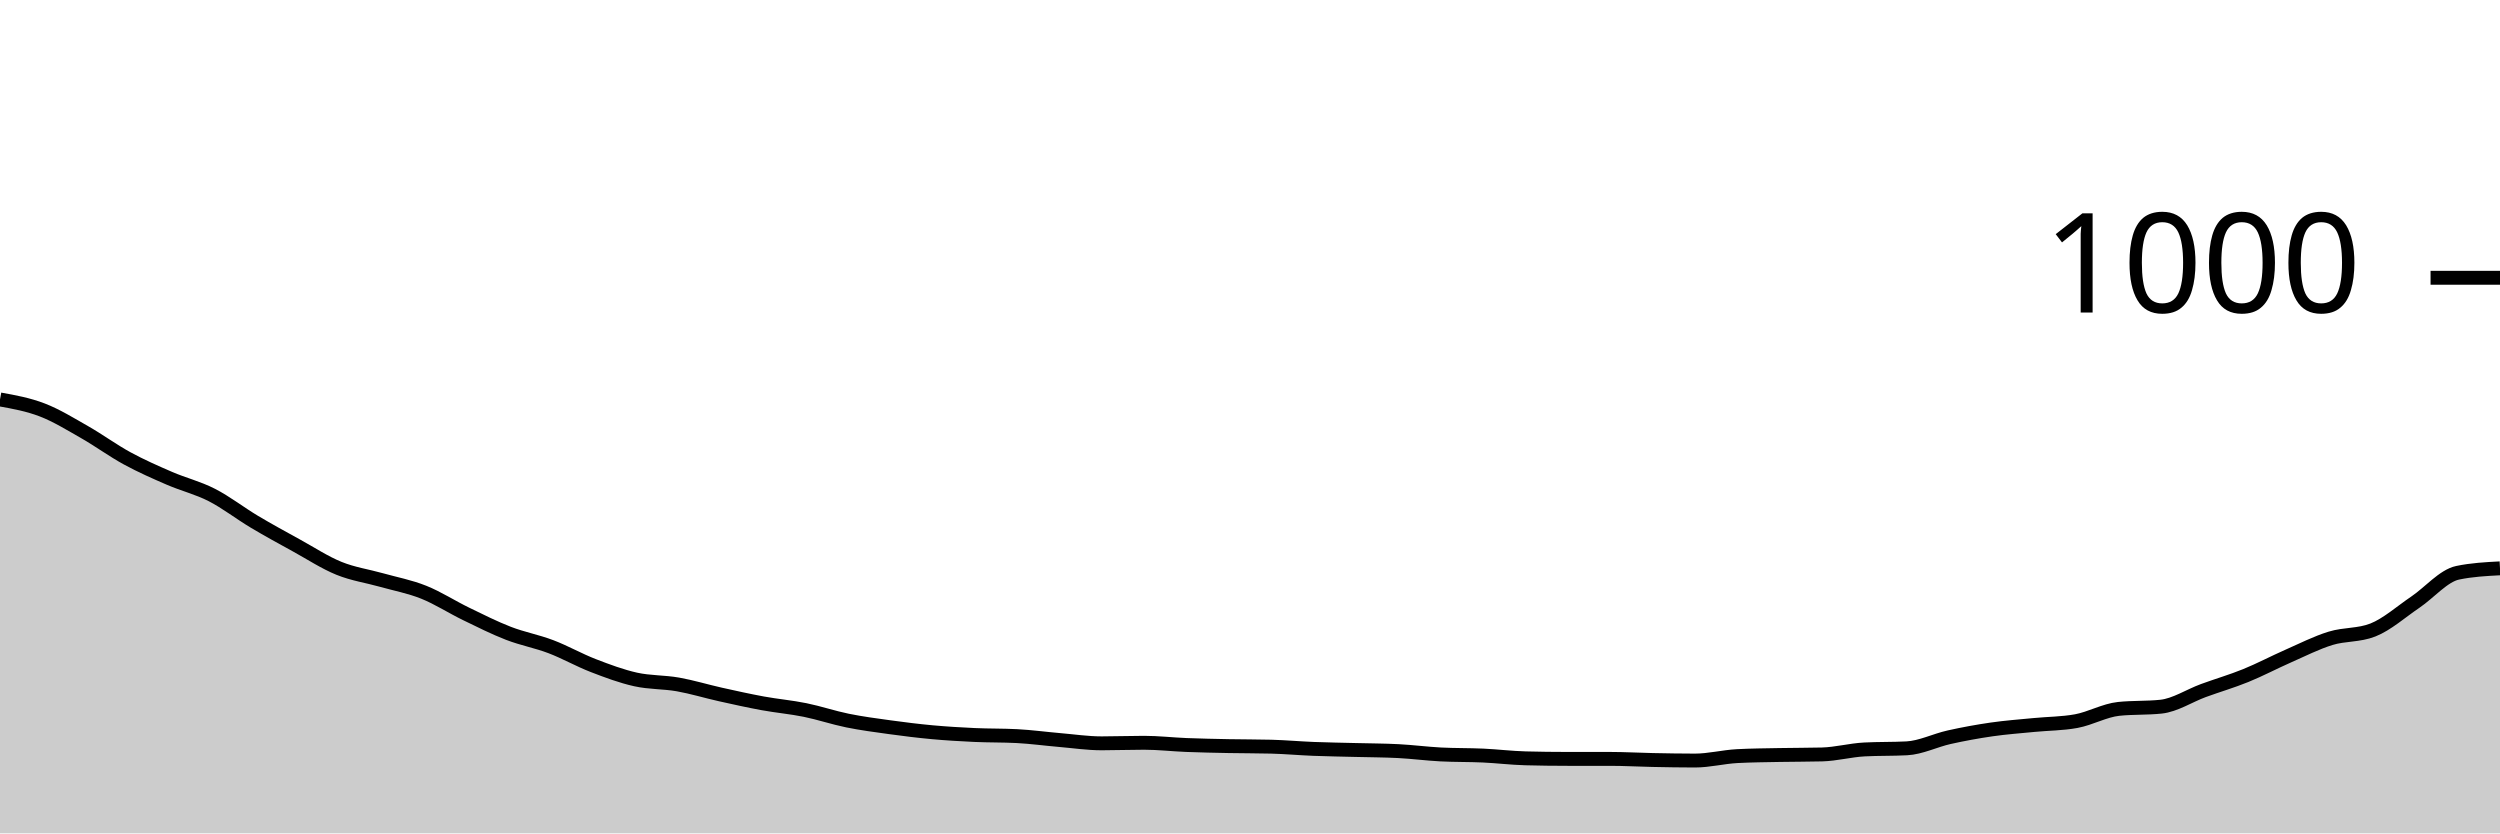
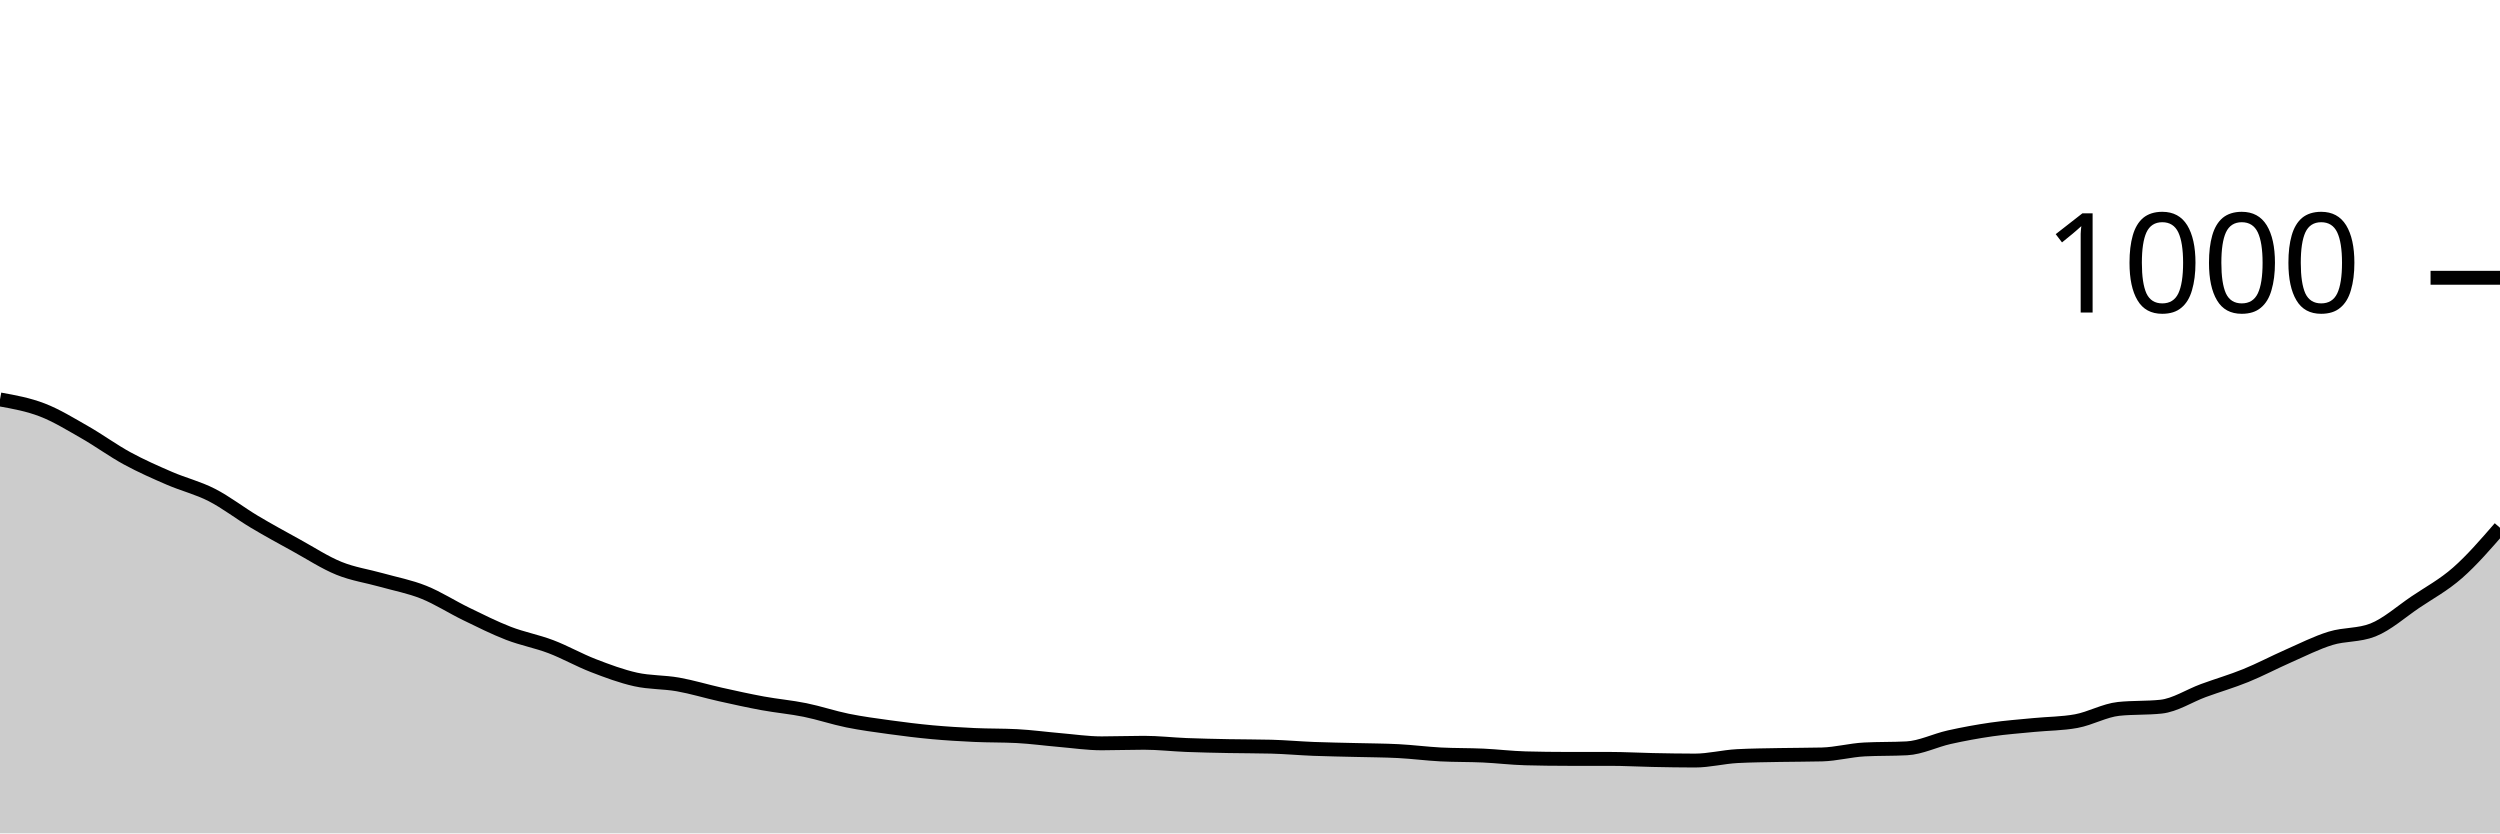
<svg xmlns="http://www.w3.org/2000/svg" viewBox="0 0 180 60">
  <g transform="translate(0,20)">
-     <path class="area" fill="rgba(0, 0, 0, 0.2)" d="M0,8.76C1.017,8.943,2.034,9.127,3.051,9.52C4.068,9.913,5.085,10.54,6.102,11.12C7.119,11.7,8.136,12.447,9.153,13C10.169,13.553,11.186,14,12.203,14.44C13.22,14.88,14.237,15.12,15.254,15.64C16.271,16.16,17.288,16.953,18.305,17.56C19.322,18.167,20.339,18.72,21.356,19.28C22.373,19.84,23.39,20.507,24.407,20.92C25.424,21.333,26.441,21.473,27.458,21.76C28.475,22.047,29.492,22.233,30.508,22.64C31.525,23.047,32.542,23.707,33.559,24.2C34.576,24.693,35.593,25.207,36.61,25.6C37.627,25.993,38.644,26.173,39.661,26.56C40.678,26.947,41.695,27.527,42.712,27.92C43.729,28.313,44.746,28.693,45.763,28.92C46.78,29.147,47.797,29.1,48.814,29.28C49.831,29.46,50.847,29.773,51.864,30C52.881,30.227,53.898,30.453,54.915,30.64C55.932,30.827,56.949,30.913,57.966,31.12C58.983,31.327,60,31.673,61.017,31.88C62.034,32.087,63.051,32.22,64.068,32.36C65.085,32.5,66.102,32.627,67.119,32.72C68.136,32.813,69.153,32.873,70.169,32.92C71.186,32.967,72.203,32.947,73.22,33C74.237,33.053,75.254,33.193,76.271,33.28C77.288,33.367,78.305,33.52,79.322,33.52C80.339,33.52,81.356,33.48,82.373,33.48C83.39,33.48,84.407,33.6,85.424,33.64C86.441,33.68,87.458,33.7,88.475,33.72C89.492,33.74,90.508,33.733,91.525,33.76C92.542,33.787,93.559,33.88,94.576,33.92C95.593,33.96,96.61,33.973,97.627,34C98.644,34.027,99.661,34.027,100.678,34.08C101.695,34.133,102.712,34.267,103.729,34.32C104.746,34.373,105.763,34.353,106.78,34.4C107.797,34.447,108.814,34.573,109.831,34.6C110.847,34.627,111.864,34.64,112.881,34.64C113.898,34.64,114.915,34.64,115.932,34.64C116.949,34.64,117.966,34.7,118.983,34.72C120,34.74,121.017,34.76,122.034,34.76C123.051,34.76,124.068,34.493,125.085,34.44C126.102,34.387,127.119,34.38,128.136,34.36C129.153,34.34,130.169,34.347,131.186,34.32C132.203,34.293,133.22,34.013,134.237,33.96C135.254,33.907,136.271,33.933,137.288,33.88C138.305,33.827,139.322,33.307,140.339,33.08C141.356,32.853,142.373,32.667,143.39,32.52C144.407,32.373,145.424,32.3,146.441,32.2C147.458,32.1,148.475,32.107,149.492,31.92C150.508,31.733,151.525,31.147,152.542,31.04C153.559,30.933,154.576,30.987,155.593,30.88C156.61,30.773,157.627,30.093,158.644,29.72C159.661,29.347,160.678,29.053,161.695,28.64C162.712,28.227,163.729,27.687,164.746,27.24C165.763,26.793,166.78,26.273,167.797,25.96C168.814,25.647,169.831,25.76,170.847,25.36C171.864,24.96,172.881,24.047,173.898,23.36C174.915,22.673,175.932,21.453,176.949,21.24C177.966,21.027,178.983,20.973,180,20.92L180,40C178.983,40,177.966,40,176.949,40C175.932,40,174.915,40,173.898,40C172.881,40,171.864,40,170.847,40C169.831,40,168.814,40,167.797,40C166.78,40,165.763,40,164.746,40C163.729,40,162.712,40,161.695,40C160.678,40,159.661,40,158.644,40C157.627,40,156.61,40,155.593,40C154.576,40,153.559,40,152.542,40C151.525,40,150.508,40,149.492,40C148.475,40,147.458,40,146.441,40C145.424,40,144.407,40,143.39,40C142.373,40,141.356,40,140.339,40C139.322,40,138.305,40,137.288,40C136.271,40,135.254,40,134.237,40C133.22,40,132.203,40,131.186,40C130.169,40,129.153,40,128.136,40C127.119,40,126.102,40,125.085,40C124.068,40,123.051,40,122.034,40C121.017,40,120,40,118.983,40C117.966,40,116.949,40,115.932,40C114.915,40,113.898,40,112.881,40C111.864,40,110.847,40,109.831,40C108.814,40,107.797,40,106.78,40C105.763,40,104.746,40,103.729,40C102.712,40,101.695,40,100.678,40C99.661,40,98.644,40,97.627,40C96.61,40,95.593,40,94.576,40C93.559,40,92.542,40,91.525,40C90.508,40,89.492,40,88.475,40C87.458,40,86.441,40,85.424,40C84.407,40,83.39,40,82.373,40C81.356,40,80.339,40,79.322,40C78.305,40,77.288,40,76.271,40C75.254,40,74.237,40,73.22,40C72.203,40,71.186,40,70.169,40C69.153,40,68.136,40,67.119,40C66.102,40,65.085,40,64.068,40C63.051,40,62.034,40,61.017,40C60,40,58.983,40,57.966,40C56.949,40,55.932,40,54.915,40C53.898,40,52.881,40,51.864,40C50.847,40,49.831,40,48.814,40C47.797,40,46.78,40,45.763,40C44.746,40,43.729,40,42.712,40C41.695,40,40.678,40,39.661,40C38.644,40,37.627,40,36.61,40C35.593,40,34.576,40,33.559,40C32.542,40,31.525,40,30.508,40C29.492,40,28.475,40,27.458,40C26.441,40,25.424,40,24.407,40C23.39,40,22.373,40,21.356,40C20.339,40,19.322,40,18.305,40C17.288,40,16.271,40,15.254,40C14.237,40,13.22,40,12.203,40C11.186,40,10.169,40,9.153,40C8.136,40,7.119,40,6.102,40C5.085,40,4.068,40,3.051,40C2.034,40,1.017,40,0,40Z" />
-     <path class="line" stroke="black" fill="none" d="M0,8.76C1.017,8.943,2.034,9.127,3.051,9.52C4.068,9.913,5.085,10.54,6.102,11.12C7.119,11.7,8.136,12.447,9.153,13C10.169,13.553,11.186,14,12.203,14.44C13.22,14.88,14.237,15.12,15.254,15.64C16.271,16.16,17.288,16.953,18.305,17.56C19.322,18.167,20.339,18.72,21.356,19.28C22.373,19.84,23.39,20.507,24.407,20.92C25.424,21.333,26.441,21.473,27.458,21.76C28.475,22.047,29.492,22.233,30.508,22.64C31.525,23.047,32.542,23.707,33.559,24.2C34.576,24.693,35.593,25.207,36.61,25.6C37.627,25.993,38.644,26.173,39.661,26.56C40.678,26.947,41.695,27.527,42.712,27.92C43.729,28.313,44.746,28.693,45.763,28.92C46.78,29.147,47.797,29.1,48.814,29.28C49.831,29.46,50.847,29.773,51.864,30C52.881,30.227,53.898,30.453,54.915,30.64C55.932,30.827,56.949,30.913,57.966,31.12C58.983,31.327,60,31.673,61.017,31.88C62.034,32.087,63.051,32.22,64.068,32.36C65.085,32.5,66.102,32.627,67.119,32.72C68.136,32.813,69.153,32.873,70.169,32.92C71.186,32.967,72.203,32.947,73.22,33C74.237,33.053,75.254,33.193,76.271,33.28C77.288,33.367,78.305,33.52,79.322,33.52C80.339,33.52,81.356,33.48,82.373,33.48C83.39,33.48,84.407,33.6,85.424,33.64C86.441,33.68,87.458,33.7,88.475,33.72C89.492,33.74,90.508,33.733,91.525,33.76C92.542,33.787,93.559,33.88,94.576,33.92C95.593,33.96,96.61,33.973,97.627,34C98.644,34.027,99.661,34.027,100.678,34.08C101.695,34.133,102.712,34.267,103.729,34.32C104.746,34.373,105.763,34.353,106.78,34.4C107.797,34.447,108.814,34.573,109.831,34.6C110.847,34.627,111.864,34.64,112.881,34.64C113.898,34.64,114.915,34.64,115.932,34.64C116.949,34.64,117.966,34.7,118.983,34.72C120,34.74,121.017,34.76,122.034,34.76C123.051,34.76,124.068,34.493,125.085,34.44C126.102,34.387,127.119,34.38,128.136,34.36C129.153,34.34,130.169,34.347,131.186,34.32C132.203,34.293,133.22,34.013,134.237,33.96C135.254,33.907,136.271,33.933,137.288,33.88C138.305,33.827,139.322,33.307,140.339,33.08C141.356,32.853,142.373,32.667,143.39,32.52C144.407,32.373,145.424,32.3,146.441,32.2C147.458,32.1,148.475,32.107,149.492,31.92C150.508,31.733,151.525,31.147,152.542,31.04C153.559,30.933,154.576,30.987,155.593,30.88C156.61,30.773,157.627,30.093,158.644,29.72C159.661,29.347,160.678,29.053,161.695,28.64C162.712,28.227,163.729,27.687,164.746,27.24C165.763,26.793,166.78,26.273,167.797,25.96C168.814,25.647,169.831,25.76,170.847,25.36C171.864,24.96,172.881,24.047,173.898,23.36C174.915,22.673,175.932,21.453,176.949,21.24C177.966,21.027,178.983,20.973,180,20.92" />
+     <path class="area" fill="rgba(0, 0, 0, 0.2)" d="M0,8.76C1.017,8.943,2.034,9.127,3.051,9.52C4.068,9.913,5.085,10.54,6.102,11.12C7.119,11.7,8.136,12.447,9.153,13C10.169,13.553,11.186,14,12.203,14.44C13.22,14.88,14.237,15.12,15.254,15.64C16.271,16.16,17.288,16.953,18.305,17.56C19.322,18.167,20.339,18.72,21.356,19.28C22.373,19.84,23.39,20.507,24.407,20.92C25.424,21.333,26.441,21.473,27.458,21.76C28.475,22.047,29.492,22.233,30.508,22.64C31.525,23.047,32.542,23.707,33.559,24.2C34.576,24.693,35.593,25.207,36.61,25.6C37.627,25.993,38.644,26.173,39.661,26.56C40.678,26.947,41.695,27.527,42.712,27.92C43.729,28.313,44.746,28.693,45.763,28.92C46.78,29.147,47.797,29.1,48.814,29.28C49.831,29.46,50.847,29.773,51.864,30C52.881,30.227,53.898,30.453,54.915,30.64C55.932,30.827,56.949,30.913,57.966,31.12C58.983,31.327,60,31.673,61.017,31.88C62.034,32.087,63.051,32.22,64.068,32.36C65.085,32.5,66.102,32.627,67.119,32.72C68.136,32.813,69.153,32.873,70.169,32.92C71.186,32.967,72.203,32.947,73.22,33C74.237,33.053,75.254,33.193,76.271,33.28C77.288,33.367,78.305,33.52,79.322,33.52C80.339,33.52,81.356,33.48,82.373,33.48C83.39,33.48,84.407,33.6,85.424,33.64C86.441,33.68,87.458,33.7,88.475,33.72C89.492,33.74,90.508,33.733,91.525,33.76C92.542,33.787,93.559,33.88,94.576,33.92C95.593,33.96,96.61,33.973,97.627,34C98.644,34.027,99.661,34.027,100.678,34.08C101.695,34.133,102.712,34.267,103.729,34.32C104.746,34.373,105.763,34.353,106.78,34.4C107.797,34.447,108.814,34.573,109.831,34.6C110.847,34.627,111.864,34.64,112.881,34.64C113.898,34.64,114.915,34.64,115.932,34.64C116.949,34.64,117.966,34.7,118.983,34.72C120,34.74,121.017,34.76,122.034,34.76C123.051,34.76,124.068,34.493,125.085,34.44C126.102,34.387,127.119,34.38,128.136,34.36C129.153,34.34,130.169,34.347,131.186,34.32C132.203,34.293,133.22,34.013,134.237,33.96C135.254,33.907,136.271,33.933,137.288,33.88C138.305,33.827,139.322,33.307,140.339,33.08C141.356,32.853,142.373,32.667,143.39,32.52C144.407,32.373,145.424,32.3,146.441,32.2C147.458,32.1,148.475,32.107,149.492,31.92C150.508,31.733,151.525,31.147,152.542,31.04C153.559,30.933,154.576,30.987,155.593,30.88C156.61,30.773,157.627,30.093,158.644,29.72C159.661,29.347,160.678,29.053,161.695,28.64C162.712,28.227,163.729,27.687,164.746,27.24C165.763,26.793,166.78,26.273,167.797,25.96C168.814,25.647,169.831,25.76,170.847,25.36C171.864,24.96,172.881,24.047,173.898,23.36C174.915,22.673,175.932,22.133,176.949,21.24C177.966,20.347,178.983,19.173,180,18L180,40C178.983,40,177.966,40,176.949,40C175.932,40,174.915,40,173.898,40C172.881,40,171.864,40,170.847,40C169.831,40,168.814,40,167.797,40C166.78,40,165.763,40,164.746,40C163.729,40,162.712,40,161.695,40C160.678,40,159.661,40,158.644,40C157.627,40,156.61,40,155.593,40C154.576,40,153.559,40,152.542,40C151.525,40,150.508,40,149.492,40C148.475,40,147.458,40,146.441,40C145.424,40,144.407,40,143.39,40C142.373,40,141.356,40,140.339,40C139.322,40,138.305,40,137.288,40C136.271,40,135.254,40,134.237,40C133.22,40,132.203,40,131.186,40C130.169,40,129.153,40,128.136,40C127.119,40,126.102,40,125.085,40C124.068,40,123.051,40,122.034,40C121.017,40,120,40,118.983,40C117.966,40,116.949,40,115.932,40C114.915,40,113.898,40,112.881,40C111.864,40,110.847,40,109.831,40C108.814,40,107.797,40,106.78,40C105.763,40,104.746,40,103.729,40C102.712,40,101.695,40,100.678,40C99.661,40,98.644,40,97.627,40C96.61,40,95.593,40,94.576,40C93.559,40,92.542,40,91.525,40C90.508,40,89.492,40,88.475,40C87.458,40,86.441,40,85.424,40C84.407,40,83.39,40,82.373,40C81.356,40,80.339,40,79.322,40C78.305,40,77.288,40,76.271,40C75.254,40,74.237,40,73.22,40C72.203,40,71.186,40,70.169,40C69.153,40,68.136,40,67.119,40C66.102,40,65.085,40,64.068,40C63.051,40,62.034,40,61.017,40C60,40,58.983,40,57.966,40C56.949,40,55.932,40,54.915,40C53.898,40,52.881,40,51.864,40C50.847,40,49.831,40,48.814,40C47.797,40,46.78,40,45.763,40C44.746,40,43.729,40,42.712,40C41.695,40,40.678,40,39.661,40C38.644,40,37.627,40,36.61,40C35.593,40,34.576,40,33.559,40C32.542,40,31.525,40,30.508,40C29.492,40,28.475,40,27.458,40C26.441,40,25.424,40,24.407,40C23.39,40,22.373,40,21.356,40C20.339,40,19.322,40,18.305,40C17.288,40,16.271,40,15.254,40C14.237,40,13.22,40,12.203,40C11.186,40,10.169,40,9.153,40C8.136,40,7.119,40,6.102,40C5.085,40,4.068,40,3.051,40C2.034,40,1.017,40,0,40Z" />
+     <path class="line" stroke="black" fill="none" d="M0,8.76C1.017,8.943,2.034,9.127,3.051,9.52C4.068,9.913,5.085,10.54,6.102,11.12C7.119,11.7,8.136,12.447,9.153,13C10.169,13.553,11.186,14,12.203,14.44C13.22,14.88,14.237,15.12,15.254,15.64C16.271,16.16,17.288,16.953,18.305,17.56C19.322,18.167,20.339,18.72,21.356,19.28C22.373,19.84,23.39,20.507,24.407,20.92C25.424,21.333,26.441,21.473,27.458,21.76C28.475,22.047,29.492,22.233,30.508,22.64C31.525,23.047,32.542,23.707,33.559,24.2C34.576,24.693,35.593,25.207,36.61,25.6C37.627,25.993,38.644,26.173,39.661,26.56C40.678,26.947,41.695,27.527,42.712,27.92C43.729,28.313,44.746,28.693,45.763,28.92C46.78,29.147,47.797,29.1,48.814,29.28C49.831,29.46,50.847,29.773,51.864,30C52.881,30.227,53.898,30.453,54.915,30.64C55.932,30.827,56.949,30.913,57.966,31.12C58.983,31.327,60,31.673,61.017,31.88C62.034,32.087,63.051,32.22,64.068,32.36C65.085,32.5,66.102,32.627,67.119,32.72C68.136,32.813,69.153,32.873,70.169,32.92C71.186,32.967,72.203,32.947,73.22,33C74.237,33.053,75.254,33.193,76.271,33.28C77.288,33.367,78.305,33.52,79.322,33.52C80.339,33.52,81.356,33.48,82.373,33.48C83.39,33.48,84.407,33.6,85.424,33.64C86.441,33.68,87.458,33.7,88.475,33.72C89.492,33.74,90.508,33.733,91.525,33.76C92.542,33.787,93.559,33.88,94.576,33.92C95.593,33.96,96.61,33.973,97.627,34C98.644,34.027,99.661,34.027,100.678,34.08C101.695,34.133,102.712,34.267,103.729,34.32C104.746,34.373,105.763,34.353,106.78,34.4C107.797,34.447,108.814,34.573,109.831,34.6C110.847,34.627,111.864,34.64,112.881,34.64C113.898,34.64,114.915,34.64,115.932,34.64C116.949,34.64,117.966,34.7,118.983,34.72C120,34.74,121.017,34.76,122.034,34.76C123.051,34.76,124.068,34.493,125.085,34.44C126.102,34.387,127.119,34.38,128.136,34.36C129.153,34.34,130.169,34.347,131.186,34.32C132.203,34.293,133.22,34.013,134.237,33.96C135.254,33.907,136.271,33.933,137.288,33.88C138.305,33.827,139.322,33.307,140.339,33.08C141.356,32.853,142.373,32.667,143.39,32.52C144.407,32.373,145.424,32.3,146.441,32.2C147.458,32.1,148.475,32.107,149.492,31.92C150.508,31.733,151.525,31.147,152.542,31.04C153.559,30.933,154.576,30.987,155.593,30.88C156.61,30.773,157.627,30.093,158.644,29.72C159.661,29.347,160.678,29.053,161.695,28.64C162.712,28.227,163.729,27.687,164.746,27.24C165.763,26.793,166.78,26.273,167.797,25.96C168.814,25.647,169.831,25.76,170.847,25.36C171.864,24.96,172.881,24.047,173.898,23.36C174.915,22.673,175.932,22.133,176.949,21.24C177.966,20.347,178.983,19.173,180,18" />
    <path class="axis-ceiling" stroke-width="1" stroke="black" fill="none" d="M175,0L180,0" />
    <text class="axis-ceiling-label" font-family="sans-serif" text-anchor="end" font-size="10px" x="170" y="2.5">1000</text>
  </g>
</svg>
